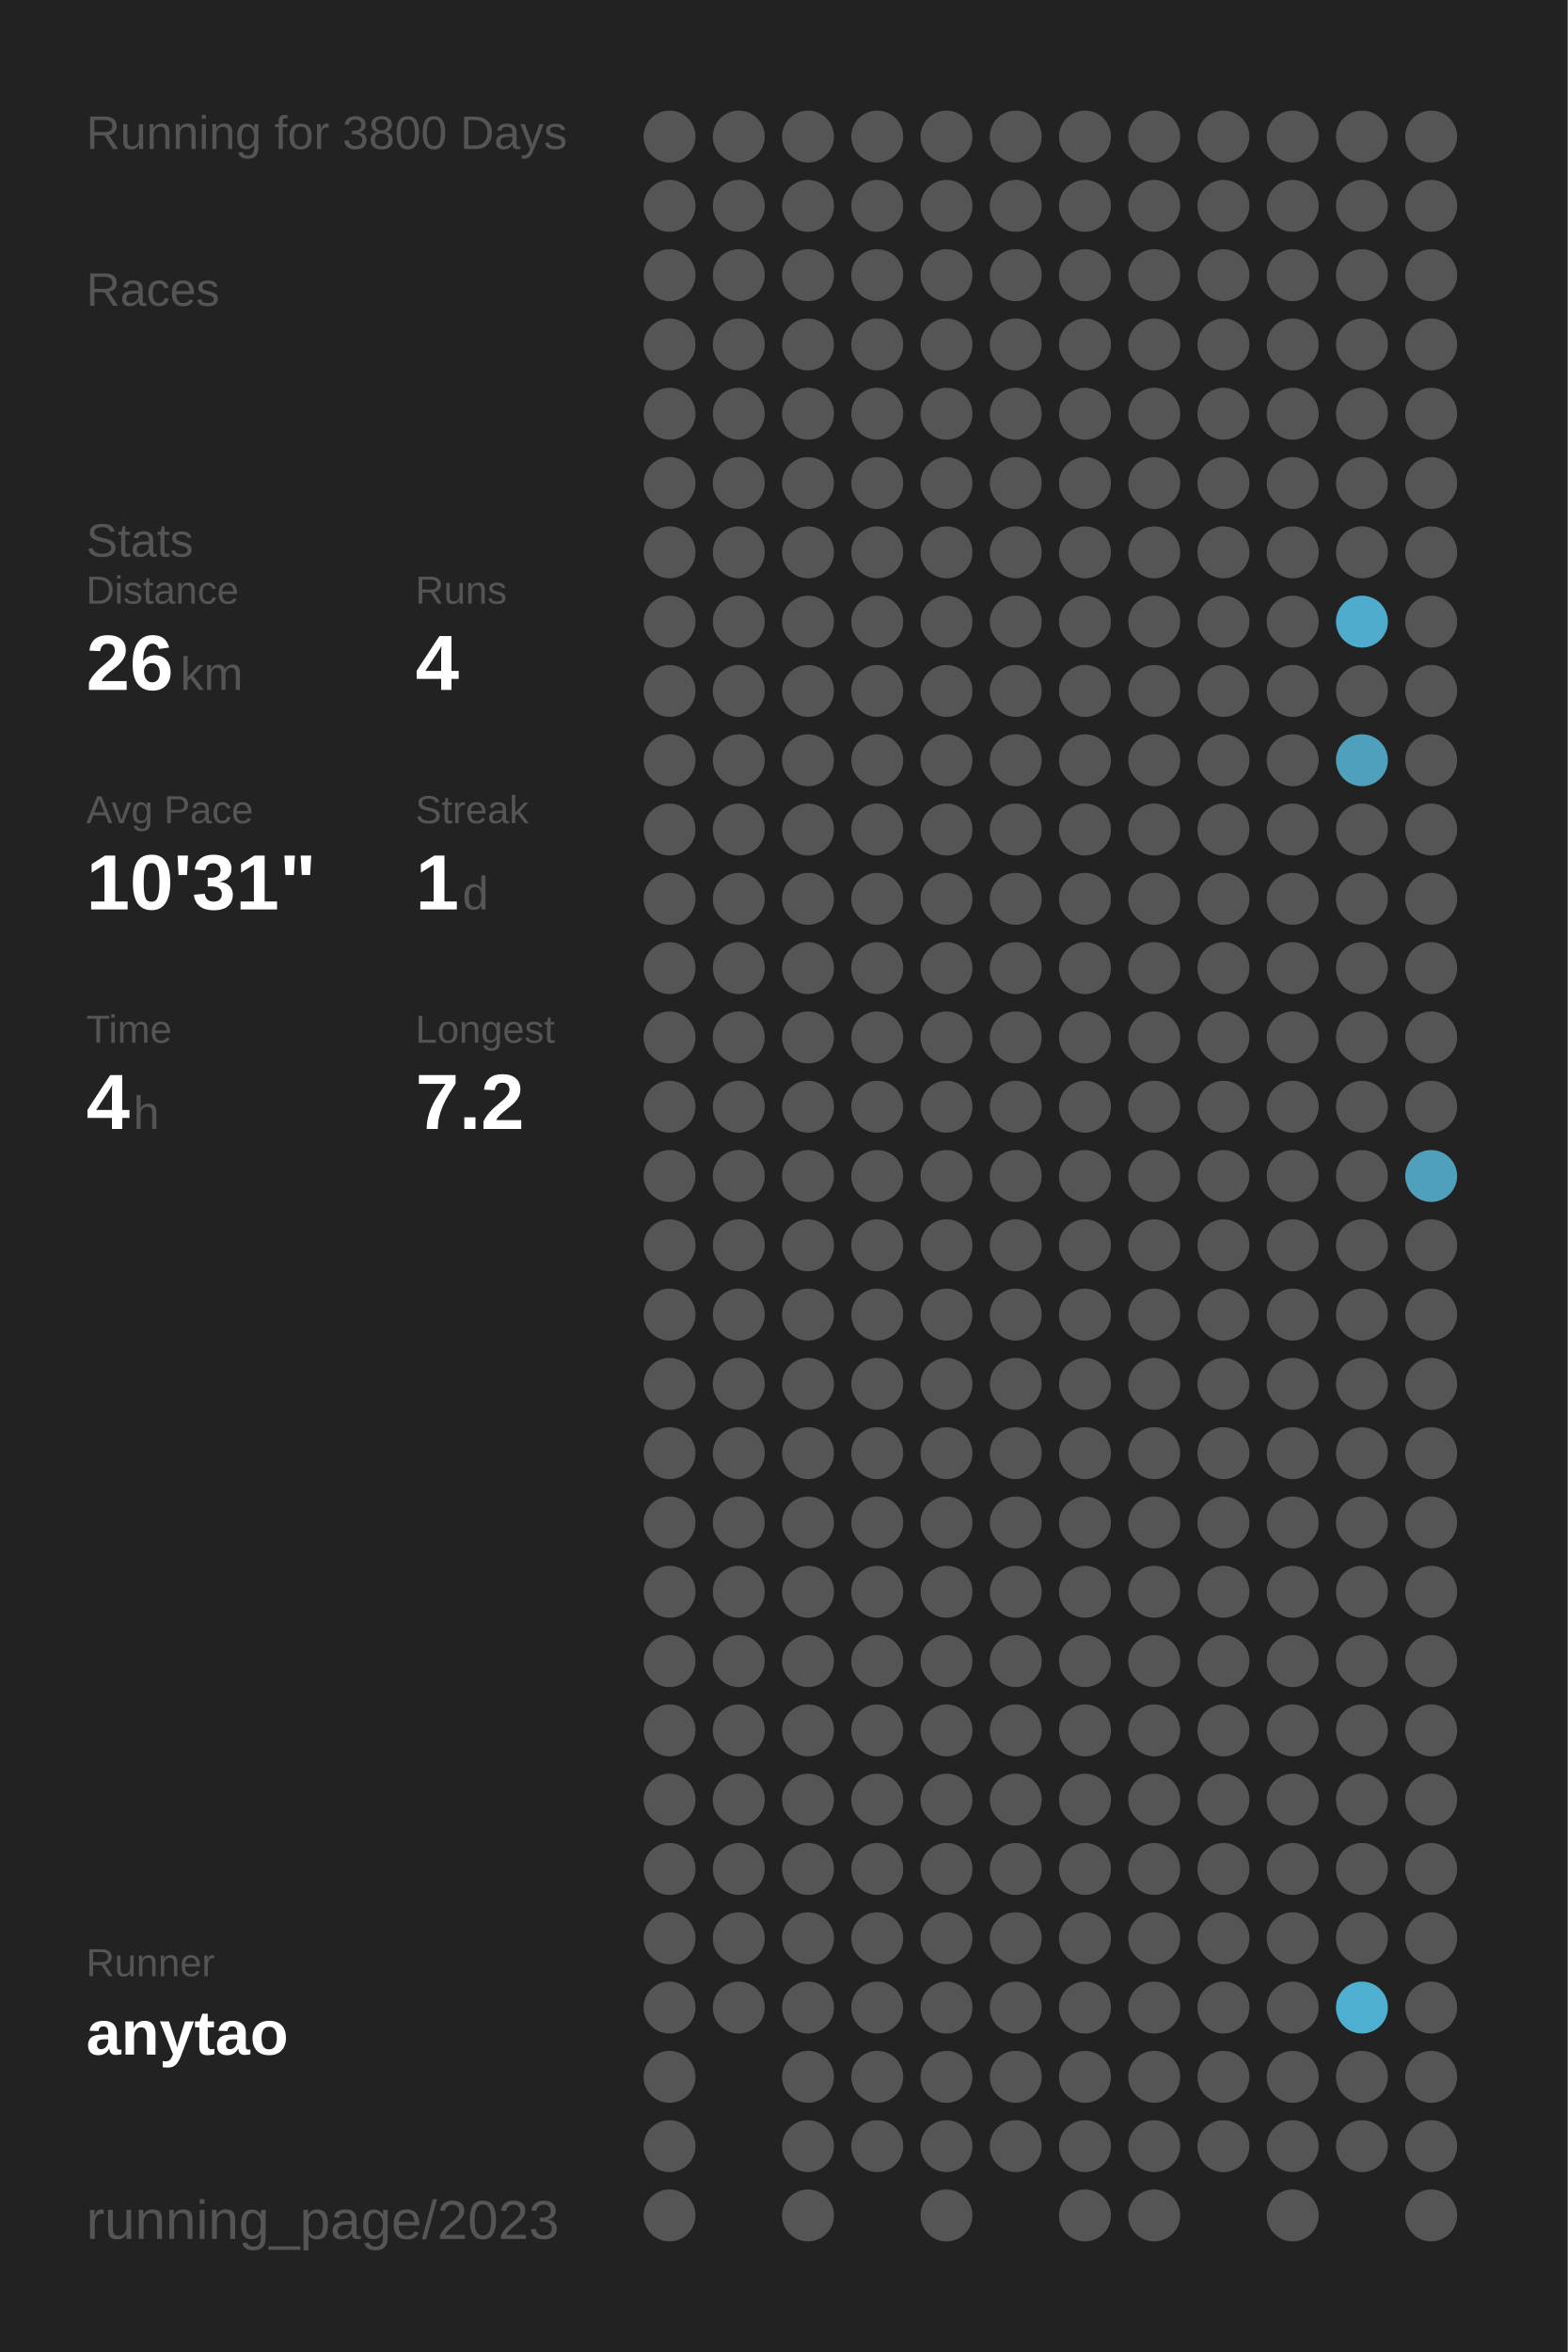
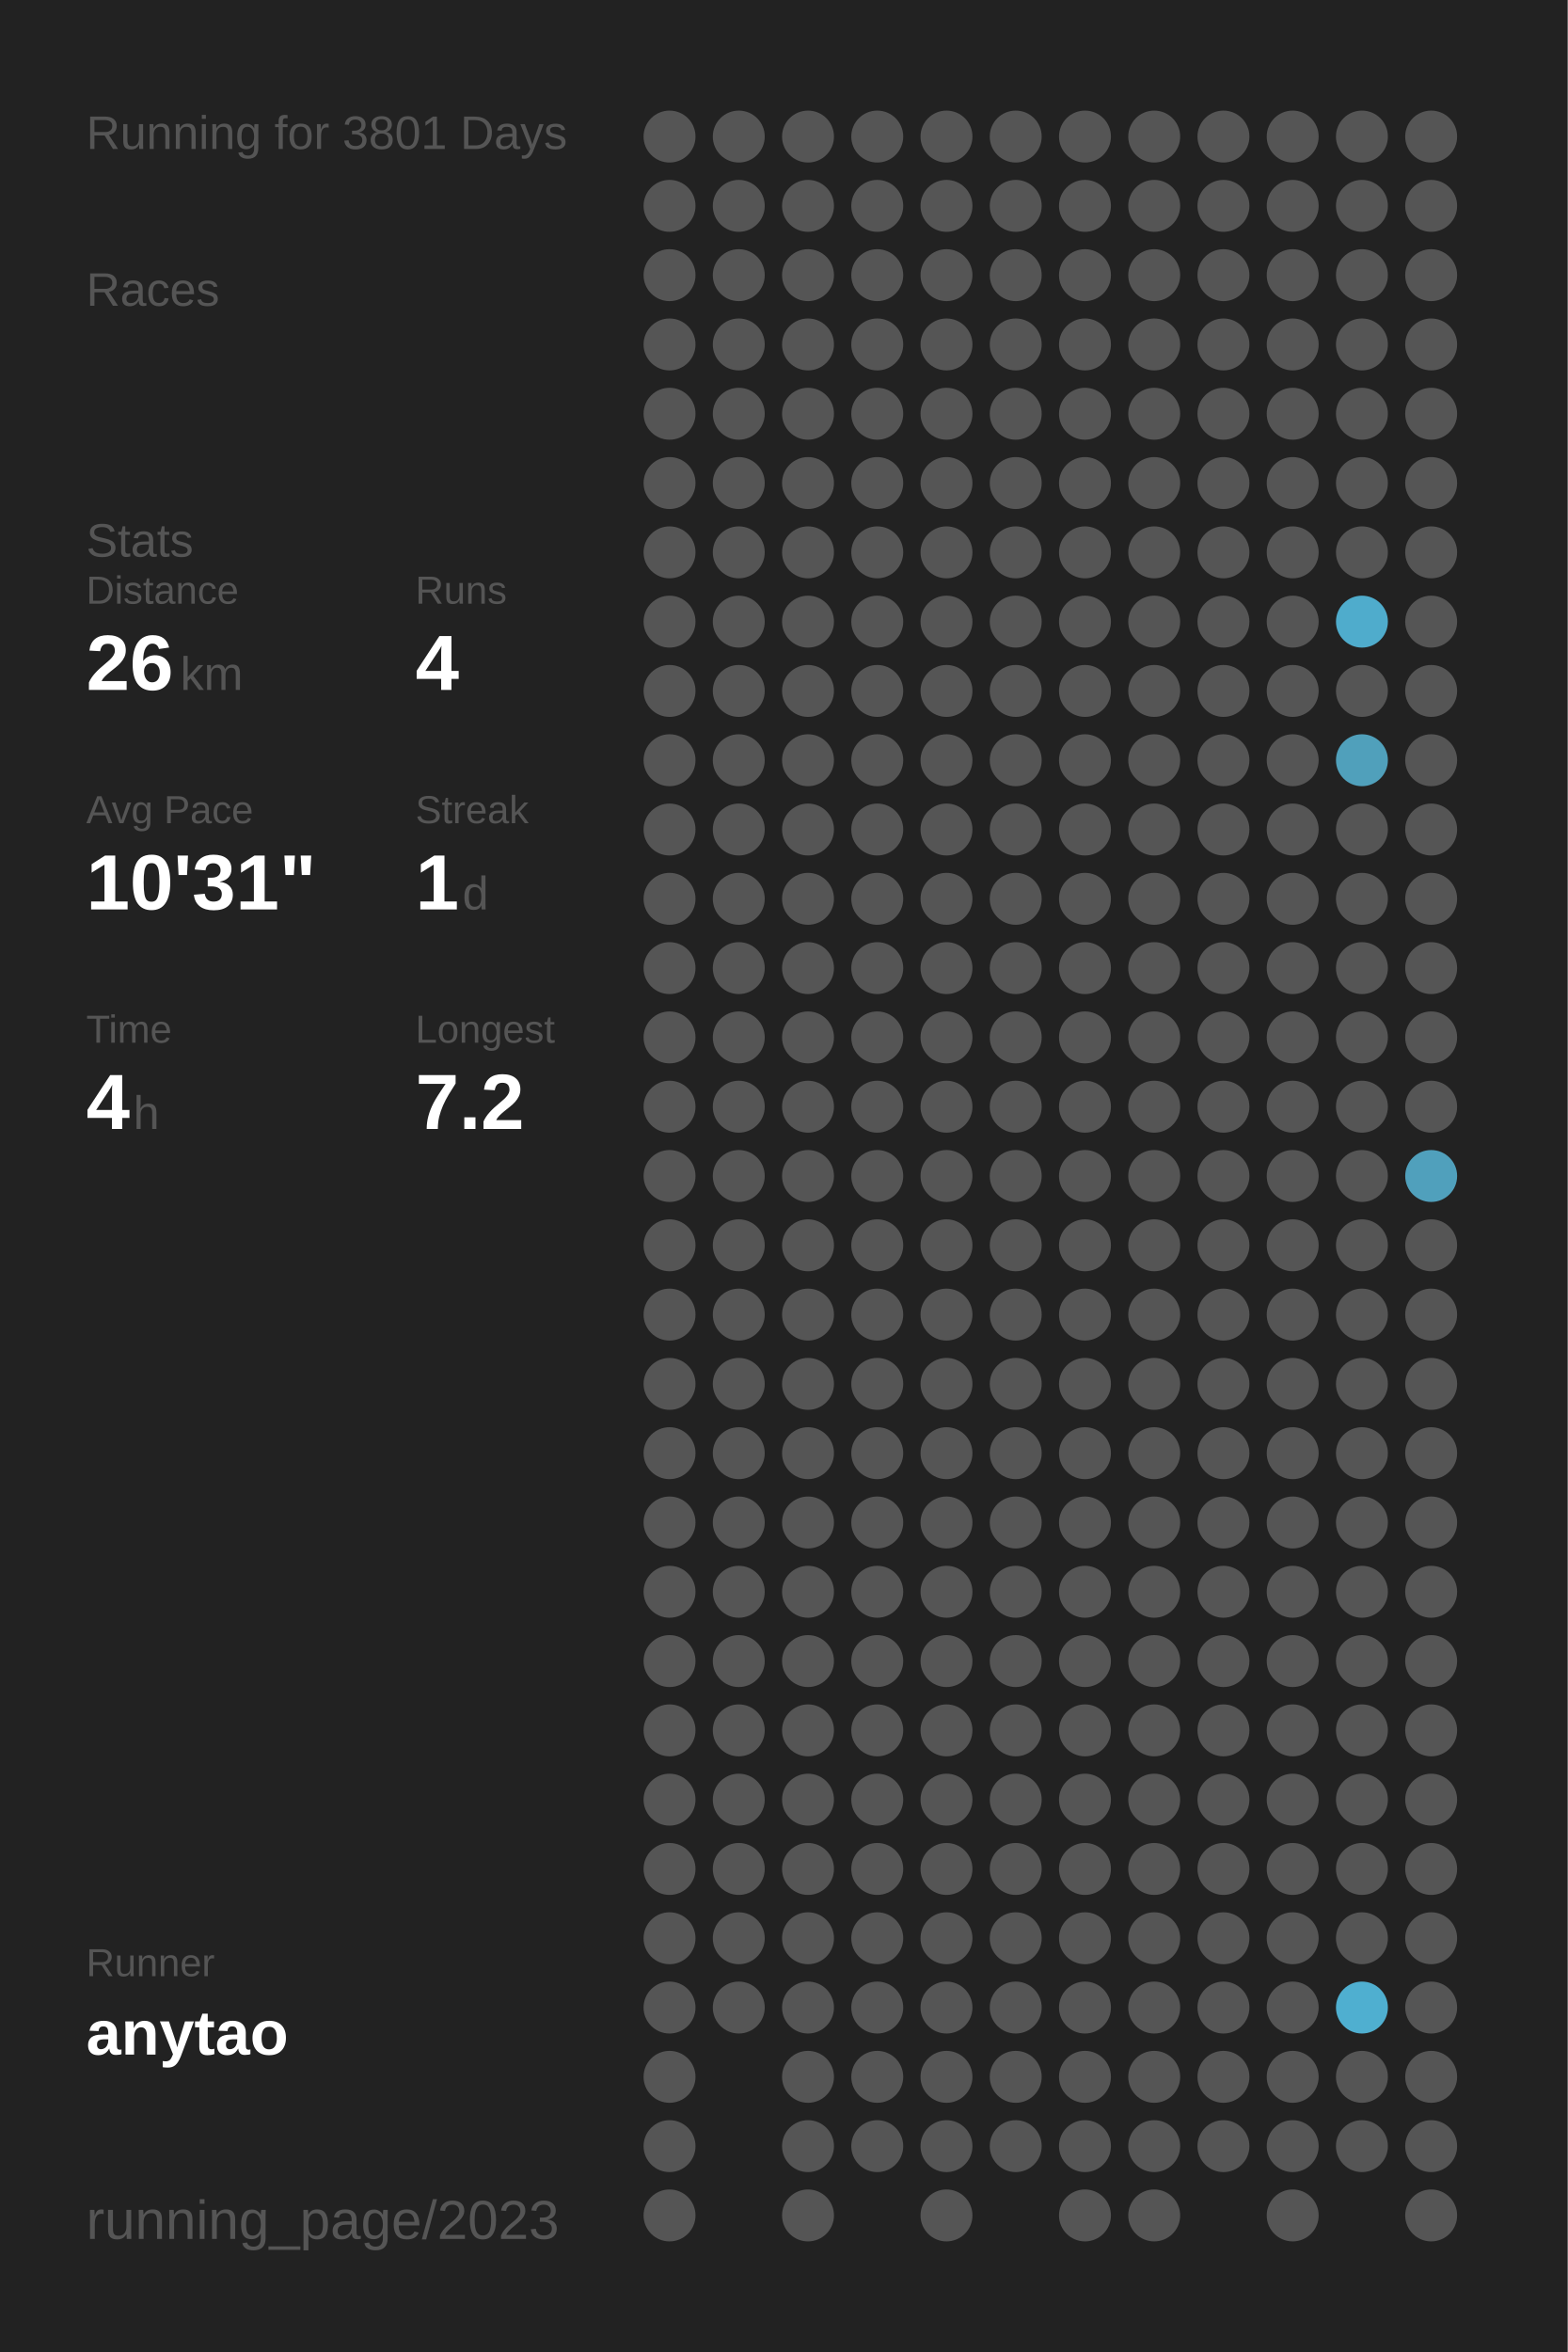
<svg xmlns="http://www.w3.org/2000/svg" baseProfile="full" height="300mm" version="1.1" viewBox="0,0,200,300" width="200mm">
  <defs />
  <rect fill="#222222" height="300" width="200" x="0" y="0" />
-   <text fill="#555555" style="font-size:6px; font-family:Arial;" x="11" y="19">Running for 3800 Days</text>
+   <text fill="#555555" style="font-size:6px; font-family:Arial;" x="11" y="19">Running for 3801 Days</text>
  <text fill="#555555" style="font-size:6px; font-family:Arial;" x="11" y="39">Races</text>
  <text fill="#555555" style="font-size:6px; font-family:Arial;" x="11" y="71">Stats</text>
  <text fill="#555555" style="font-size:5px; font-family:Arial;" x="11" y="77">Distance</text>
  <text fill="#FFFFFF" style="font-size:10px; font-family:Arial; font-weight:bold;" x="11" y="88">26</text>
  <text fill="#555555" style="font-size:6px; font-family:Arial;" x="23" y="88">km</text>
  <text fill="#555555" style="font-size:5px; font-family:Arial;" x="53" y="77">Runs</text>
  <text fill="#FFFFFF" style="font-size:10px; font-family:Arial; font-weight:bold;" x="53" y="88">4</text>
  <text fill="#555555" style="font-size:5px; font-family:Arial;" x="11" y="105">Avg Pace</text>
  <text fill="#FFFFFF" style="font-size:10px; font-family:Arial; font-weight:bold;" x="11" y="116">10'31"</text>
  <text fill="#555555" style="font-size:5px; font-family:Arial;" x="53" y="105">Streak</text>
  <text fill="#FFFFFF" style="font-size:10px; font-family:Arial; font-weight:bold;" x="53" y="116">1</text>
  <text fill="#555555" style="font-size:6px; font-family:Arial;" x="59" y="116">d</text>
  <text fill="#555555" style="font-size:5px; font-family:Arial;" x="11" y="133">Time</text>
  <text fill="#FFFFFF" style="font-size:10px; font-family:Arial; font-weight:bold;" x="11" y="144">4</text>
  <text fill="#555555" style="font-size:6px; font-family:Arial;" x="17" y="144">h</text>
  <text fill="#555555" style="font-size:5px; font-family:Arial;" x="53" y="133">Longest</text>
  <text fill="#FFFFFF" style="font-size:10px; font-family:Arial; font-weight:bold;" x="53" y="144">7.2</text>
  <text fill="#555555" style="font-size:5px; font-family:Arial;" x="11" y="252.065">Runner</text>
  <text fill="#FFFFFF" style="font-size:8px; font-family:Arial; font-weight:bold;" x="11" y="262.065">anytao</text>
  <text fill="#555555" style="font-size:7px; font-family:Arial;" x="11" y="285.581">running_page/2023</text>
  <circle cx="85.417" cy="17.419" fill="#555555" r="3.312" />
  <circle cx="85.417" cy="26.258" fill="#555555" r="3.312" />
  <circle cx="85.417" cy="35.097" fill="#555555" r="3.312" />
  <circle cx="85.417" cy="43.935" fill="#555555" r="3.312" />
  <circle cx="85.417" cy="52.774" fill="#555555" r="3.312" />
  <circle cx="85.417" cy="61.613" fill="#555555" r="3.312" />
  <circle cx="85.417" cy="70.452" fill="#555555" r="3.312" />
  <circle cx="85.417" cy="79.29" fill="#555555" r="3.312" />
  <circle cx="85.417" cy="88.129" fill="#555555" r="3.312" />
  <circle cx="85.417" cy="96.968" fill="#555555" r="3.312" />
  <circle cx="85.417" cy="105.806" fill="#555555" r="3.312" />
  <circle cx="85.417" cy="114.645" fill="#555555" r="3.312" />
  <circle cx="85.417" cy="123.484" fill="#555555" r="3.312" />
  <circle cx="85.417" cy="132.323" fill="#555555" r="3.312" />
  <circle cx="85.417" cy="141.161" fill="#555555" r="3.312" />
  <circle cx="85.417" cy="150" fill="#555555" r="3.312" />
  <circle cx="85.417" cy="158.839" fill="#555555" r="3.312" />
  <circle cx="85.417" cy="167.677" fill="#555555" r="3.312" />
  <circle cx="85.417" cy="176.516" fill="#555555" r="3.312" />
  <circle cx="85.417" cy="185.355" fill="#555555" r="3.312" />
  <circle cx="85.417" cy="194.194" fill="#555555" r="3.312" />
  <circle cx="85.417" cy="203.032" fill="#555555" r="3.312" />
  <circle cx="85.417" cy="211.871" fill="#555555" r="3.312" />
  <circle cx="85.417" cy="220.71" fill="#555555" r="3.312" />
  <circle cx="85.417" cy="229.548" fill="#555555" r="3.312" />
  <circle cx="85.417" cy="238.387" fill="#555555" r="3.312" />
  <circle cx="85.417" cy="247.226" fill="#555555" r="3.312" />
  <circle cx="85.417" cy="256.065" fill="#555555" r="3.312" />
  <circle cx="85.417" cy="264.903" fill="#555555" r="3.312" />
  <circle cx="85.417" cy="273.742" fill="#555555" r="3.312" />
  <circle cx="85.417" cy="282.581" fill="#555555" r="3.312" />
  <circle cx="94.25" cy="17.419" fill="#555555" r="3.312" />
  <circle cx="94.25" cy="26.258" fill="#555555" r="3.312" />
  <circle cx="94.25" cy="35.097" fill="#555555" r="3.312" />
  <circle cx="94.25" cy="43.935" fill="#555555" r="3.312" />
  <circle cx="94.25" cy="52.774" fill="#555555" r="3.312" />
  <circle cx="94.25" cy="61.613" fill="#555555" r="3.312" />
  <circle cx="94.25" cy="70.452" fill="#555555" r="3.312" />
  <circle cx="94.25" cy="79.29" fill="#555555" r="3.312" />
  <circle cx="94.25" cy="88.129" fill="#555555" r="3.312" />
  <circle cx="94.25" cy="96.968" fill="#555555" r="3.312" />
  <circle cx="94.25" cy="105.806" fill="#555555" r="3.312" />
  <circle cx="94.25" cy="114.645" fill="#555555" r="3.312" />
  <circle cx="94.25" cy="123.484" fill="#555555" r="3.312" />
  <circle cx="94.25" cy="132.323" fill="#555555" r="3.312" />
  <circle cx="94.25" cy="141.161" fill="#555555" r="3.312" />
  <circle cx="94.25" cy="150" fill="#555555" r="3.312" />
  <circle cx="94.25" cy="158.839" fill="#555555" r="3.312" />
  <circle cx="94.25" cy="167.677" fill="#555555" r="3.312" />
  <circle cx="94.25" cy="176.516" fill="#555555" r="3.312" />
  <circle cx="94.25" cy="185.355" fill="#555555" r="3.312" />
  <circle cx="94.25" cy="194.194" fill="#555555" r="3.312" />
  <circle cx="94.25" cy="203.032" fill="#555555" r="3.312" />
  <circle cx="94.25" cy="211.871" fill="#555555" r="3.312" />
  <circle cx="94.25" cy="220.71" fill="#555555" r="3.312" />
  <circle cx="94.25" cy="229.548" fill="#555555" r="3.312" />
  <circle cx="94.25" cy="238.387" fill="#555555" r="3.312" />
  <circle cx="94.25" cy="247.226" fill="#555555" r="3.312" />
  <circle cx="94.25" cy="256.065" fill="#555555" r="3.312" />
  <circle cx="103.083" cy="17.419" fill="#555555" r="3.312" />
  <circle cx="103.083" cy="26.258" fill="#555555" r="3.312" />
  <circle cx="103.083" cy="35.097" fill="#555555" r="3.312" />
  <circle cx="103.083" cy="43.935" fill="#555555" r="3.312" />
  <circle cx="103.083" cy="52.774" fill="#555555" r="3.312" />
  <circle cx="103.083" cy="61.613" fill="#555555" r="3.312" />
  <circle cx="103.083" cy="70.452" fill="#555555" r="3.312" />
  <circle cx="103.083" cy="79.29" fill="#555555" r="3.312" />
  <circle cx="103.083" cy="88.129" fill="#555555" r="3.312" />
  <circle cx="103.083" cy="96.968" fill="#555555" r="3.312" />
  <circle cx="103.083" cy="105.806" fill="#555555" r="3.312" />
  <circle cx="103.083" cy="114.645" fill="#555555" r="3.312" />
  <circle cx="103.083" cy="123.484" fill="#555555" r="3.312" />
  <circle cx="103.083" cy="132.323" fill="#555555" r="3.312" />
  <circle cx="103.083" cy="141.161" fill="#555555" r="3.312" />
  <circle cx="103.083" cy="150" fill="#555555" r="3.312" />
  <circle cx="103.083" cy="158.839" fill="#555555" r="3.312" />
  <circle cx="103.083" cy="167.677" fill="#555555" r="3.312" />
  <circle cx="103.083" cy="176.516" fill="#555555" r="3.312" />
  <circle cx="103.083" cy="185.355" fill="#555555" r="3.312" />
  <circle cx="103.083" cy="194.194" fill="#555555" r="3.312" />
  <circle cx="103.083" cy="203.032" fill="#555555" r="3.312" />
  <circle cx="103.083" cy="211.871" fill="#555555" r="3.312" />
  <circle cx="103.083" cy="220.71" fill="#555555" r="3.312" />
  <circle cx="103.083" cy="229.548" fill="#555555" r="3.312" />
  <circle cx="103.083" cy="238.387" fill="#555555" r="3.312" />
  <circle cx="103.083" cy="247.226" fill="#555555" r="3.312" />
  <circle cx="103.083" cy="256.065" fill="#555555" r="3.312" />
  <circle cx="103.083" cy="264.903" fill="#555555" r="3.312" />
  <circle cx="103.083" cy="273.742" fill="#555555" r="3.312" />
  <circle cx="103.083" cy="282.581" fill="#555555" r="3.312" />
  <circle cx="111.917" cy="17.419" fill="#555555" r="3.312" />
  <circle cx="111.917" cy="26.258" fill="#555555" r="3.312" />
  <circle cx="111.917" cy="35.097" fill="#555555" r="3.312" />
  <circle cx="111.917" cy="43.935" fill="#555555" r="3.312" />
  <circle cx="111.917" cy="52.774" fill="#555555" r="3.312" />
  <circle cx="111.917" cy="61.613" fill="#555555" r="3.312" />
  <circle cx="111.917" cy="70.452" fill="#555555" r="3.312" />
  <circle cx="111.917" cy="79.29" fill="#555555" r="3.312" />
  <circle cx="111.917" cy="88.129" fill="#555555" r="3.312" />
  <circle cx="111.917" cy="96.968" fill="#555555" r="3.312" />
  <circle cx="111.917" cy="105.806" fill="#555555" r="3.312" />
  <circle cx="111.917" cy="114.645" fill="#555555" r="3.312" />
  <circle cx="111.917" cy="123.484" fill="#555555" r="3.312" />
  <circle cx="111.917" cy="132.323" fill="#555555" r="3.312" />
  <circle cx="111.917" cy="141.161" fill="#555555" r="3.312" />
  <circle cx="111.917" cy="150" fill="#555555" r="3.312" />
  <circle cx="111.917" cy="158.839" fill="#555555" r="3.312" />
  <circle cx="111.917" cy="167.677" fill="#555555" r="3.312" />
  <circle cx="111.917" cy="176.516" fill="#555555" r="3.312" />
  <circle cx="111.917" cy="185.355" fill="#555555" r="3.312" />
  <circle cx="111.917" cy="194.194" fill="#555555" r="3.312" />
  <circle cx="111.917" cy="203.032" fill="#555555" r="3.312" />
  <circle cx="111.917" cy="211.871" fill="#555555" r="3.312" />
  <circle cx="111.917" cy="220.71" fill="#555555" r="3.312" />
  <circle cx="111.917" cy="229.548" fill="#555555" r="3.312" />
  <circle cx="111.917" cy="238.387" fill="#555555" r="3.312" />
  <circle cx="111.917" cy="247.226" fill="#555555" r="3.312" />
  <circle cx="111.917" cy="256.065" fill="#555555" r="3.312" />
  <circle cx="111.917" cy="264.903" fill="#555555" r="3.312" />
  <circle cx="111.917" cy="273.742" fill="#555555" r="3.312" />
  <circle cx="120.75" cy="17.419" fill="#555555" r="3.312" />
  <circle cx="120.75" cy="26.258" fill="#555555" r="3.312" />
  <circle cx="120.75" cy="35.097" fill="#555555" r="3.312" />
  <circle cx="120.75" cy="43.935" fill="#555555" r="3.312" />
  <circle cx="120.75" cy="52.774" fill="#555555" r="3.312" />
  <circle cx="120.75" cy="61.613" fill="#555555" r="3.312" />
  <circle cx="120.75" cy="70.452" fill="#555555" r="3.312" />
  <circle cx="120.75" cy="79.29" fill="#555555" r="3.312" />
  <circle cx="120.75" cy="88.129" fill="#555555" r="3.312" />
  <circle cx="120.75" cy="96.968" fill="#555555" r="3.312" />
  <circle cx="120.75" cy="105.806" fill="#555555" r="3.312" />
  <circle cx="120.75" cy="114.645" fill="#555555" r="3.312" />
  <circle cx="120.75" cy="123.484" fill="#555555" r="3.312" />
  <circle cx="120.75" cy="132.323" fill="#555555" r="3.312" />
  <circle cx="120.75" cy="141.161" fill="#555555" r="3.312" />
  <circle cx="120.75" cy="150" fill="#555555" r="3.312" />
  <circle cx="120.75" cy="158.839" fill="#555555" r="3.312" />
  <circle cx="120.75" cy="167.677" fill="#555555" r="3.312" />
  <circle cx="120.75" cy="176.516" fill="#555555" r="3.312" />
  <circle cx="120.75" cy="185.355" fill="#555555" r="3.312" />
  <circle cx="120.75" cy="194.194" fill="#555555" r="3.312" />
  <circle cx="120.75" cy="203.032" fill="#555555" r="3.312" />
  <circle cx="120.75" cy="211.871" fill="#555555" r="3.312" />
  <circle cx="120.75" cy="220.71" fill="#555555" r="3.312" />
  <circle cx="120.75" cy="229.548" fill="#555555" r="3.312" />
  <circle cx="120.75" cy="238.387" fill="#555555" r="3.312" />
  <circle cx="120.75" cy="247.226" fill="#555555" r="3.312" />
  <circle cx="120.75" cy="256.065" fill="#555555" r="3.312" />
  <circle cx="120.75" cy="264.903" fill="#555555" r="3.312" />
  <circle cx="120.75" cy="273.742" fill="#555555" r="3.312" />
  <circle cx="120.75" cy="282.581" fill="#555555" r="3.312" />
  <circle cx="129.583" cy="17.419" fill="#555555" r="3.312" />
  <circle cx="129.583" cy="26.258" fill="#555555" r="3.312" />
  <circle cx="129.583" cy="35.097" fill="#555555" r="3.312" />
  <circle cx="129.583" cy="43.935" fill="#555555" r="3.312" />
  <circle cx="129.583" cy="52.774" fill="#555555" r="3.312" />
  <circle cx="129.583" cy="61.613" fill="#555555" r="3.312" />
  <circle cx="129.583" cy="70.452" fill="#555555" r="3.312" />
  <circle cx="129.583" cy="79.29" fill="#555555" r="3.312" />
  <circle cx="129.583" cy="88.129" fill="#555555" r="3.312" />
  <circle cx="129.583" cy="96.968" fill="#555555" r="3.312" />
  <circle cx="129.583" cy="105.806" fill="#555555" r="3.312" />
  <circle cx="129.583" cy="114.645" fill="#555555" r="3.312" />
  <circle cx="129.583" cy="123.484" fill="#555555" r="3.312" />
  <circle cx="129.583" cy="132.323" fill="#555555" r="3.312" />
  <circle cx="129.583" cy="141.161" fill="#555555" r="3.312" />
  <circle cx="129.583" cy="150" fill="#555555" r="3.312" />
  <circle cx="129.583" cy="158.839" fill="#555555" r="3.312" />
  <circle cx="129.583" cy="167.677" fill="#555555" r="3.312" />
  <circle cx="129.583" cy="176.516" fill="#555555" r="3.312" />
  <circle cx="129.583" cy="185.355" fill="#555555" r="3.312" />
  <circle cx="129.583" cy="194.194" fill="#555555" r="3.312" />
  <circle cx="129.583" cy="203.032" fill="#555555" r="3.312" />
  <circle cx="129.583" cy="211.871" fill="#555555" r="3.312" />
  <circle cx="129.583" cy="220.71" fill="#555555" r="3.312" />
  <circle cx="129.583" cy="229.548" fill="#555555" r="3.312" />
  <circle cx="129.583" cy="238.387" fill="#555555" r="3.312" />
  <circle cx="129.583" cy="247.226" fill="#555555" r="3.312" />
  <circle cx="129.583" cy="256.065" fill="#555555" r="3.312" />
  <circle cx="129.583" cy="264.903" fill="#555555" r="3.312" />
  <circle cx="129.583" cy="273.742" fill="#555555" r="3.312" />
  <circle cx="138.417" cy="17.419" fill="#555555" r="3.312" />
  <circle cx="138.417" cy="26.258" fill="#555555" r="3.312" />
  <circle cx="138.417" cy="35.097" fill="#555555" r="3.312" />
  <circle cx="138.417" cy="43.935" fill="#555555" r="3.312" />
  <circle cx="138.417" cy="52.774" fill="#555555" r="3.312" />
  <circle cx="138.417" cy="61.613" fill="#555555" r="3.312" />
  <circle cx="138.417" cy="70.452" fill="#555555" r="3.312" />
  <circle cx="138.417" cy="79.29" fill="#555555" r="3.312" />
  <circle cx="138.417" cy="88.129" fill="#555555" r="3.312" />
  <circle cx="138.417" cy="96.968" fill="#555555" r="3.312" />
  <circle cx="138.417" cy="105.806" fill="#555555" r="3.312" />
  <circle cx="138.417" cy="114.645" fill="#555555" r="3.312" />
  <circle cx="138.417" cy="123.484" fill="#555555" r="3.312" />
  <circle cx="138.417" cy="132.323" fill="#555555" r="3.312" />
  <circle cx="138.417" cy="141.161" fill="#555555" r="3.312" />
  <circle cx="138.417" cy="150" fill="#555555" r="3.312" />
  <circle cx="138.417" cy="158.839" fill="#555555" r="3.312" />
  <circle cx="138.417" cy="167.677" fill="#555555" r="3.312" />
  <circle cx="138.417" cy="176.516" fill="#555555" r="3.312" />
  <circle cx="138.417" cy="185.355" fill="#555555" r="3.312" />
  <circle cx="138.417" cy="194.194" fill="#555555" r="3.312" />
  <circle cx="138.417" cy="203.032" fill="#555555" r="3.312" />
  <circle cx="138.417" cy="211.871" fill="#555555" r="3.312" />
  <circle cx="138.417" cy="220.71" fill="#555555" r="3.312" />
  <circle cx="138.417" cy="229.548" fill="#555555" r="3.312" />
  <circle cx="138.417" cy="238.387" fill="#555555" r="3.312" />
  <circle cx="138.417" cy="247.226" fill="#555555" r="3.312" />
  <circle cx="138.417" cy="256.065" fill="#555555" r="3.312" />
  <circle cx="138.417" cy="264.903" fill="#555555" r="3.312" />
  <circle cx="138.417" cy="273.742" fill="#555555" r="3.312" />
  <circle cx="138.417" cy="282.581" fill="#555555" r="3.312" />
  <circle cx="147.25" cy="17.419" fill="#555555" r="3.312" />
  <circle cx="147.25" cy="26.258" fill="#555555" r="3.312" />
  <circle cx="147.25" cy="35.097" fill="#555555" r="3.312" />
  <circle cx="147.25" cy="43.935" fill="#555555" r="3.312" />
  <circle cx="147.25" cy="52.774" fill="#555555" r="3.312" />
  <circle cx="147.25" cy="61.613" fill="#555555" r="3.312" />
  <circle cx="147.25" cy="70.452" fill="#555555" r="3.312" />
  <circle cx="147.25" cy="79.29" fill="#555555" r="3.312" />
  <circle cx="147.25" cy="88.129" fill="#555555" r="3.312" />
  <circle cx="147.25" cy="96.968" fill="#555555" r="3.312" />
  <circle cx="147.25" cy="105.806" fill="#555555" r="3.312" />
  <circle cx="147.25" cy="114.645" fill="#555555" r="3.312" />
  <circle cx="147.25" cy="123.484" fill="#555555" r="3.312" />
  <circle cx="147.25" cy="132.323" fill="#555555" r="3.312" />
  <circle cx="147.25" cy="141.161" fill="#555555" r="3.312" />
  <circle cx="147.25" cy="150" fill="#555555" r="3.312" />
  <circle cx="147.25" cy="158.839" fill="#555555" r="3.312" />
  <circle cx="147.25" cy="167.677" fill="#555555" r="3.312" />
  <circle cx="147.25" cy="176.516" fill="#555555" r="3.312" />
  <circle cx="147.25" cy="185.355" fill="#555555" r="3.312" />
  <circle cx="147.25" cy="194.194" fill="#555555" r="3.312" />
  <circle cx="147.25" cy="203.032" fill="#555555" r="3.312" />
  <circle cx="147.25" cy="211.871" fill="#555555" r="3.312" />
  <circle cx="147.25" cy="220.71" fill="#555555" r="3.312" />
  <circle cx="147.25" cy="229.548" fill="#555555" r="3.312" />
  <circle cx="147.25" cy="238.387" fill="#555555" r="3.312" />
  <circle cx="147.25" cy="247.226" fill="#555555" r="3.312" />
  <circle cx="147.25" cy="256.065" fill="#555555" r="3.312" />
  <circle cx="147.25" cy="264.903" fill="#555555" r="3.312" />
  <circle cx="147.25" cy="273.742" fill="#555555" r="3.312" />
  <circle cx="147.25" cy="282.581" fill="#555555" r="3.312" />
  <circle cx="156.083" cy="17.419" fill="#555555" r="3.312" />
  <circle cx="156.083" cy="26.258" fill="#555555" r="3.312" />
  <circle cx="156.083" cy="35.097" fill="#555555" r="3.312" />
  <circle cx="156.083" cy="43.935" fill="#555555" r="3.312" />
  <circle cx="156.083" cy="52.774" fill="#555555" r="3.312" />
  <circle cx="156.083" cy="61.613" fill="#555555" r="3.312" />
  <circle cx="156.083" cy="70.452" fill="#555555" r="3.312" />
  <circle cx="156.083" cy="79.29" fill="#555555" r="3.312" />
  <circle cx="156.083" cy="88.129" fill="#555555" r="3.312" />
  <circle cx="156.083" cy="96.968" fill="#555555" r="3.312" />
  <circle cx="156.083" cy="105.806" fill="#555555" r="3.312" />
  <circle cx="156.083" cy="114.645" fill="#555555" r="3.312" />
  <circle cx="156.083" cy="123.484" fill="#555555" r="3.312" />
  <circle cx="156.083" cy="132.323" fill="#555555" r="3.312" />
  <circle cx="156.083" cy="141.161" fill="#555555" r="3.312" />
  <circle cx="156.083" cy="150" fill="#555555" r="3.312" />
  <circle cx="156.083" cy="158.839" fill="#555555" r="3.312" />
  <circle cx="156.083" cy="167.677" fill="#555555" r="3.312" />
  <circle cx="156.083" cy="176.516" fill="#555555" r="3.312" />
  <circle cx="156.083" cy="185.355" fill="#555555" r="3.312" />
  <circle cx="156.083" cy="194.194" fill="#555555" r="3.312" />
  <circle cx="156.083" cy="203.032" fill="#555555" r="3.312" />
  <circle cx="156.083" cy="211.871" fill="#555555" r="3.312" />
  <circle cx="156.083" cy="220.71" fill="#555555" r="3.312" />
  <circle cx="156.083" cy="229.548" fill="#555555" r="3.312" />
  <circle cx="156.083" cy="238.387" fill="#555555" r="3.312" />
  <circle cx="156.083" cy="247.226" fill="#555555" r="3.312" />
  <circle cx="156.083" cy="256.065" fill="#555555" r="3.312" />
  <circle cx="156.083" cy="264.903" fill="#555555" r="3.312" />
  <circle cx="156.083" cy="273.742" fill="#555555" r="3.312" />
  <circle cx="164.917" cy="17.419" fill="#555555" r="3.312" />
  <circle cx="164.917" cy="26.258" fill="#555555" r="3.312" />
  <circle cx="164.917" cy="35.097" fill="#555555" r="3.312" />
  <circle cx="164.917" cy="43.935" fill="#555555" r="3.312" />
  <circle cx="164.917" cy="52.774" fill="#555555" r="3.312" />
  <circle cx="164.917" cy="61.613" fill="#555555" r="3.312" />
  <circle cx="164.917" cy="70.452" fill="#555555" r="3.312" />
  <circle cx="164.917" cy="79.29" fill="#555555" r="3.312" />
  <circle cx="164.917" cy="88.129" fill="#555555" r="3.312" />
  <circle cx="164.917" cy="96.968" fill="#555555" r="3.312" />
  <circle cx="164.917" cy="105.806" fill="#555555" r="3.312" />
  <circle cx="164.917" cy="114.645" fill="#555555" r="3.312" />
  <circle cx="164.917" cy="123.484" fill="#555555" r="3.312" />
  <circle cx="164.917" cy="132.323" fill="#555555" r="3.312" />
  <circle cx="164.917" cy="141.161" fill="#555555" r="3.312" />
  <circle cx="164.917" cy="150" fill="#555555" r="3.312" />
  <circle cx="164.917" cy="158.839" fill="#555555" r="3.312" />
  <circle cx="164.917" cy="167.677" fill="#555555" r="3.312" />
  <circle cx="164.917" cy="176.516" fill="#555555" r="3.312" />
  <circle cx="164.917" cy="185.355" fill="#555555" r="3.312" />
  <circle cx="164.917" cy="194.194" fill="#555555" r="3.312" />
  <circle cx="164.917" cy="203.032" fill="#555555" r="3.312" />
  <circle cx="164.917" cy="211.871" fill="#555555" r="3.312" />
  <circle cx="164.917" cy="220.71" fill="#555555" r="3.312" />
  <circle cx="164.917" cy="229.548" fill="#555555" r="3.312" />
  <circle cx="164.917" cy="238.387" fill="#555555" r="3.312" />
  <circle cx="164.917" cy="247.226" fill="#555555" r="3.312" />
  <circle cx="164.917" cy="256.065" fill="#555555" r="3.312" />
  <circle cx="164.917" cy="264.903" fill="#555555" r="3.312" />
  <circle cx="164.917" cy="273.742" fill="#555555" r="3.312" />
  <circle cx="164.917" cy="282.581" fill="#555555" r="3.312" />
  <circle cx="173.75" cy="17.419" fill="#555555" r="3.312" />
  <circle cx="173.75" cy="26.258" fill="#555555" r="3.312" />
  <circle cx="173.75" cy="35.097" fill="#555555" r="3.312" />
  <circle cx="173.75" cy="43.935" fill="#555555" r="3.312" />
  <circle cx="173.75" cy="52.774" fill="#555555" r="3.312" />
  <circle cx="173.75" cy="61.613" fill="#555555" r="3.312" />
  <circle cx="173.75" cy="70.452" fill="#555555" r="3.312" />
  <circle cx="173.75" cy="79.29" fill="#4faccc" r="3.312" />
  <circle cx="173.75" cy="88.129" fill="#555555" r="3.312" />
  <circle cx="173.75" cy="96.968" fill="#50a0bb" r="3.312" />
  <circle cx="173.75" cy="105.806" fill="#555555" r="3.312" />
  <circle cx="173.75" cy="114.645" fill="#555555" r="3.312" />
  <circle cx="173.75" cy="123.484" fill="#555555" r="3.312" />
  <circle cx="173.75" cy="132.323" fill="#555555" r="3.312" />
  <circle cx="173.75" cy="141.161" fill="#555555" r="3.312" />
  <circle cx="173.75" cy="150" fill="#555555" r="3.312" />
  <circle cx="173.75" cy="158.839" fill="#555555" r="3.312" />
  <circle cx="173.75" cy="167.677" fill="#555555" r="3.312" />
  <circle cx="173.75" cy="176.516" fill="#555555" r="3.312" />
  <circle cx="173.75" cy="185.355" fill="#555555" r="3.312" />
  <circle cx="173.75" cy="194.194" fill="#555555" r="3.312" />
  <circle cx="173.75" cy="203.032" fill="#555555" r="3.312" />
  <circle cx="173.75" cy="211.871" fill="#555555" r="3.312" />
  <circle cx="173.75" cy="220.71" fill="#555555" r="3.312" />
  <circle cx="173.75" cy="229.548" fill="#555555" r="3.312" />
  <circle cx="173.75" cy="238.387" fill="#555555" r="3.312" />
  <circle cx="173.75" cy="247.226" fill="#555555" r="3.312" />
  <circle cx="173.75" cy="256.065" fill="#4fafd0" r="3.312" />
  <circle cx="173.75" cy="264.903" fill="#555555" r="3.312" />
  <circle cx="173.75" cy="273.742" fill="#555555" r="3.312" />
  <circle cx="182.583" cy="17.419" fill="#555555" r="3.312" />
  <circle cx="182.583" cy="26.258" fill="#555555" r="3.312" />
  <circle cx="182.583" cy="35.097" fill="#555555" r="3.312" />
  <circle cx="182.583" cy="43.935" fill="#555555" r="3.312" />
  <circle cx="182.583" cy="52.774" fill="#555555" r="3.312" />
  <circle cx="182.583" cy="61.613" fill="#555555" r="3.312" />
  <circle cx="182.583" cy="70.452" fill="#555555" r="3.312" />
  <circle cx="182.583" cy="79.29" fill="#555555" r="3.312" />
  <circle cx="182.583" cy="88.129" fill="#555555" r="3.312" />
  <circle cx="182.583" cy="96.968" fill="#555555" r="3.312" />
  <circle cx="182.583" cy="105.806" fill="#555555" r="3.312" />
  <circle cx="182.583" cy="114.645" fill="#555555" r="3.312" />
  <circle cx="182.583" cy="123.484" fill="#555555" r="3.312" />
  <circle cx="182.583" cy="132.323" fill="#555555" r="3.312" />
  <circle cx="182.583" cy="141.161" fill="#555555" r="3.312" />
  <circle cx="182.583" cy="150" fill="#50a0bc" r="3.312" />
  <circle cx="182.583" cy="158.839" fill="#555555" r="3.312" />
  <circle cx="182.583" cy="167.677" fill="#555555" r="3.312" />
  <circle cx="182.583" cy="176.516" fill="#555555" r="3.312" />
  <circle cx="182.583" cy="185.355" fill="#555555" r="3.312" />
  <circle cx="182.583" cy="194.194" fill="#555555" r="3.312" />
  <circle cx="182.583" cy="203.032" fill="#555555" r="3.312" />
  <circle cx="182.583" cy="211.871" fill="#555555" r="3.312" />
  <circle cx="182.583" cy="220.71" fill="#555555" r="3.312" />
  <circle cx="182.583" cy="229.548" fill="#555555" r="3.312" />
  <circle cx="182.583" cy="238.387" fill="#555555" r="3.312" />
  <circle cx="182.583" cy="247.226" fill="#555555" r="3.312" />
  <circle cx="182.583" cy="256.065" fill="#555555" r="3.312" />
  <circle cx="182.583" cy="264.903" fill="#555555" r="3.312" />
  <circle cx="182.583" cy="273.742" fill="#555555" r="3.312" />
  <circle cx="182.583" cy="282.581" fill="#555555" r="3.312" />
</svg>
